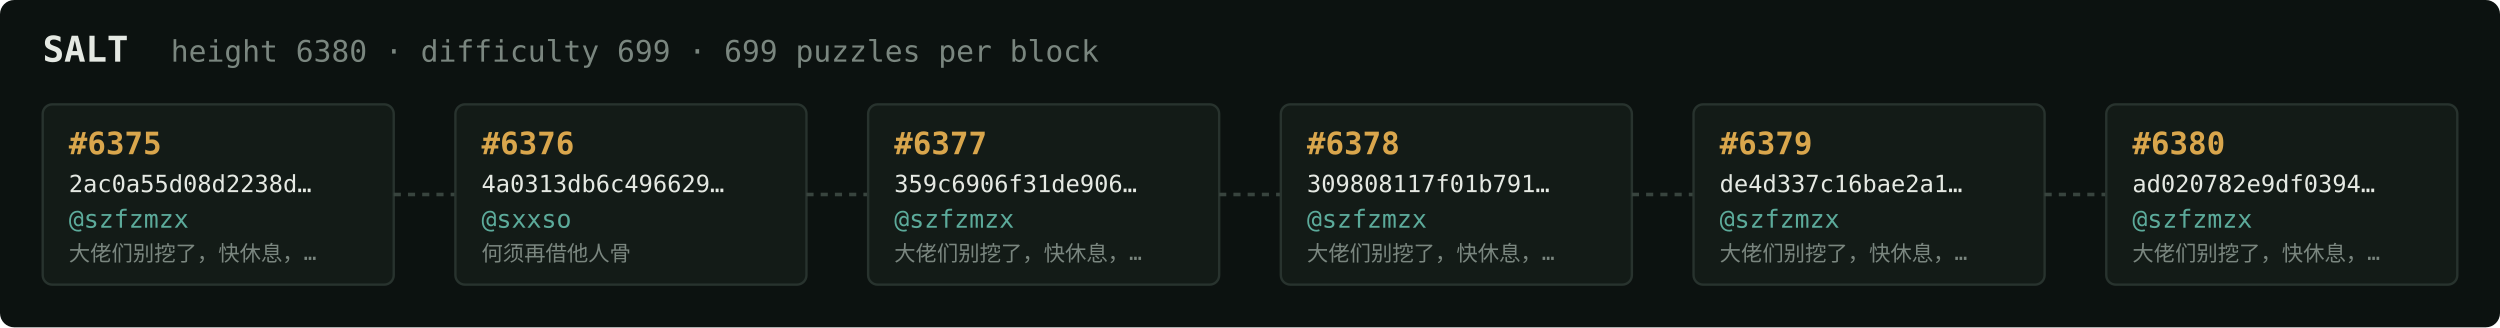
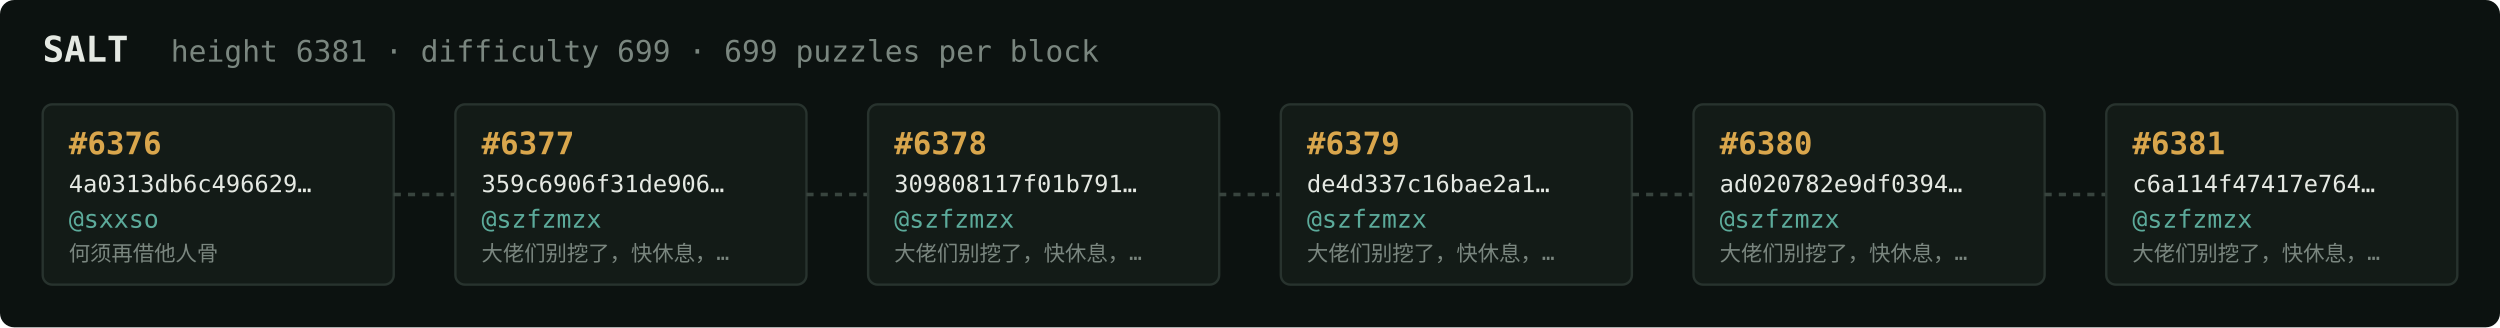
<svg xmlns="http://www.w3.org/2000/svg" width="1054" height="138" viewBox="0 0 1054 138" font-family="ui-monospace,SFMono-Regular,Menlo,monospace">
  <rect fill="#0c1210" width="1054" height="138" rx="6" />
  <text x="18" y="26" fill="#e5e9e3" font-size="15" font-weight="700">SALT</text>
-   <text x="72" y="26" fill="#7a867f" font-size="12.5">height 6380 · difficulty 699 · 699 puzzles per block</text>
+   <text x="72" y="26" fill="#7a867f" font-size="12.5">height 6381 · difficulty 699 · 699 puzzles per block</text>
  <rect x="18" y="44" width="148" height="76" rx="4" fill="#131b17" stroke="#28332e" stroke-width="1" />
-   <text x="29" y="65" fill="#d9a64c" font-size="13" font-weight="700">#6375</text>
-   <text x="29" y="81" fill="#e5e9e3" font-size="10">2ac0a55d08d2238d…</text>
-   <text x="29" y="96" fill="#5cab9b" font-size="10.5">@szfzmzx</text>
-   <text x="29" y="110" fill="#7a867f" font-size="9">大佬们别挖了，快休息，…</text>
+   <text x="29" y="65" fill="#d9a64c" font-size="13" font-weight="700">#6376</text>
+   <text x="29" y="81" fill="#e5e9e3" font-size="10">4a0313db6c496629…</text>
+   <text x="29" y="96" fill="#5cab9b" font-size="10.5">@sxxso</text>
+   <text x="29" y="110" fill="#7a867f" font-size="9">何须再借他人骨</text>
  <line x1="166" y1="82.0" x2="192" y2="82.0" stroke="#38443e" stroke-width="1.5" stroke-dasharray="3 3" />
  <rect x="192" y="44" width="148" height="76" rx="4" fill="#131b17" stroke="#28332e" stroke-width="1" />
-   <text x="203" y="65" fill="#d9a64c" font-size="13" font-weight="700">#6376</text>
-   <text x="203" y="81" fill="#e5e9e3" font-size="10">4a0313db6c496629…</text>
-   <text x="203" y="96" fill="#5cab9b" font-size="10.5">@sxxso</text>
-   <text x="203" y="110" fill="#7a867f" font-size="9">何须再借他人骨</text>
+   <text x="203" y="65" fill="#d9a64c" font-size="13" font-weight="700">#6377</text>
+   <text x="203" y="81" fill="#e5e9e3" font-size="10">359c6906f31de906…</text>
+   <text x="203" y="96" fill="#5cab9b" font-size="10.5">@szfzmzx</text>
+   <text x="203" y="110" fill="#7a867f" font-size="9">大佬们别挖了，快休息，…</text>
  <line x1="340" y1="82.0" x2="366" y2="82.0" stroke="#38443e" stroke-width="1.5" stroke-dasharray="3 3" />
  <rect x="366" y="44" width="148" height="76" rx="4" fill="#131b17" stroke="#28332e" stroke-width="1" />
-   <text x="377" y="65" fill="#d9a64c" font-size="13" font-weight="700">#6377</text>
-   <text x="377" y="81" fill="#e5e9e3" font-size="10">359c6906f31de906…</text>
+   <text x="377" y="65" fill="#d9a64c" font-size="13" font-weight="700">#6378</text>
+   <text x="377" y="81" fill="#e5e9e3" font-size="10">309808117f01b791…</text>
  <text x="377" y="96" fill="#5cab9b" font-size="10.5">@szfzmzx</text>
  <text x="377" y="110" fill="#7a867f" font-size="9">大佬们别挖了，快休息，…</text>
  <line x1="514" y1="82.0" x2="540" y2="82.0" stroke="#38443e" stroke-width="1.5" stroke-dasharray="3 3" />
  <rect x="540" y="44" width="148" height="76" rx="4" fill="#131b17" stroke="#28332e" stroke-width="1" />
-   <text x="551" y="65" fill="#d9a64c" font-size="13" font-weight="700">#6378</text>
-   <text x="551" y="81" fill="#e5e9e3" font-size="10">309808117f01b791…</text>
+   <text x="551" y="65" fill="#d9a64c" font-size="13" font-weight="700">#6379</text>
+   <text x="551" y="81" fill="#e5e9e3" font-size="10">de4d337c16bae2a1…</text>
  <text x="551" y="96" fill="#5cab9b" font-size="10.5">@szfzmzx</text>
  <text x="551" y="110" fill="#7a867f" font-size="9">大佬们别挖了，快休息，…</text>
  <line x1="688" y1="82.0" x2="714" y2="82.0" stroke="#38443e" stroke-width="1.5" stroke-dasharray="3 3" />
  <rect x="714" y="44" width="148" height="76" rx="4" fill="#131b17" stroke="#28332e" stroke-width="1" />
-   <text x="725" y="65" fill="#d9a64c" font-size="13" font-weight="700">#6379</text>
-   <text x="725" y="81" fill="#e5e9e3" font-size="10">de4d337c16bae2a1…</text>
+   <text x="725" y="65" fill="#d9a64c" font-size="13" font-weight="700">#6380</text>
+   <text x="725" y="81" fill="#e5e9e3" font-size="10">ad020782e9df0394…</text>
  <text x="725" y="96" fill="#5cab9b" font-size="10.5">@szfzmzx</text>
  <text x="725" y="110" fill="#7a867f" font-size="9">大佬们别挖了，快休息，…</text>
  <line x1="862" y1="82.0" x2="888" y2="82.0" stroke="#38443e" stroke-width="1.5" stroke-dasharray="3 3" />
  <rect x="888" y="44" width="148" height="76" rx="4" fill="#131b17" stroke="#28332e" stroke-width="1" />
-   <text x="899" y="65" fill="#d9a64c" font-size="13" font-weight="700">#6380</text>
-   <text x="899" y="81" fill="#e5e9e3" font-size="10">ad020782e9df0394…</text>
+   <text x="899" y="65" fill="#d9a64c" font-size="13" font-weight="700">#6381</text>
+   <text x="899" y="81" fill="#e5e9e3" font-size="10">c6a114f47417e764…</text>
  <text x="899" y="96" fill="#5cab9b" font-size="10.5">@szfzmzx</text>
  <text x="899" y="110" fill="#7a867f" font-size="9">大佬们别挖了，快休息，…</text>
</svg>
